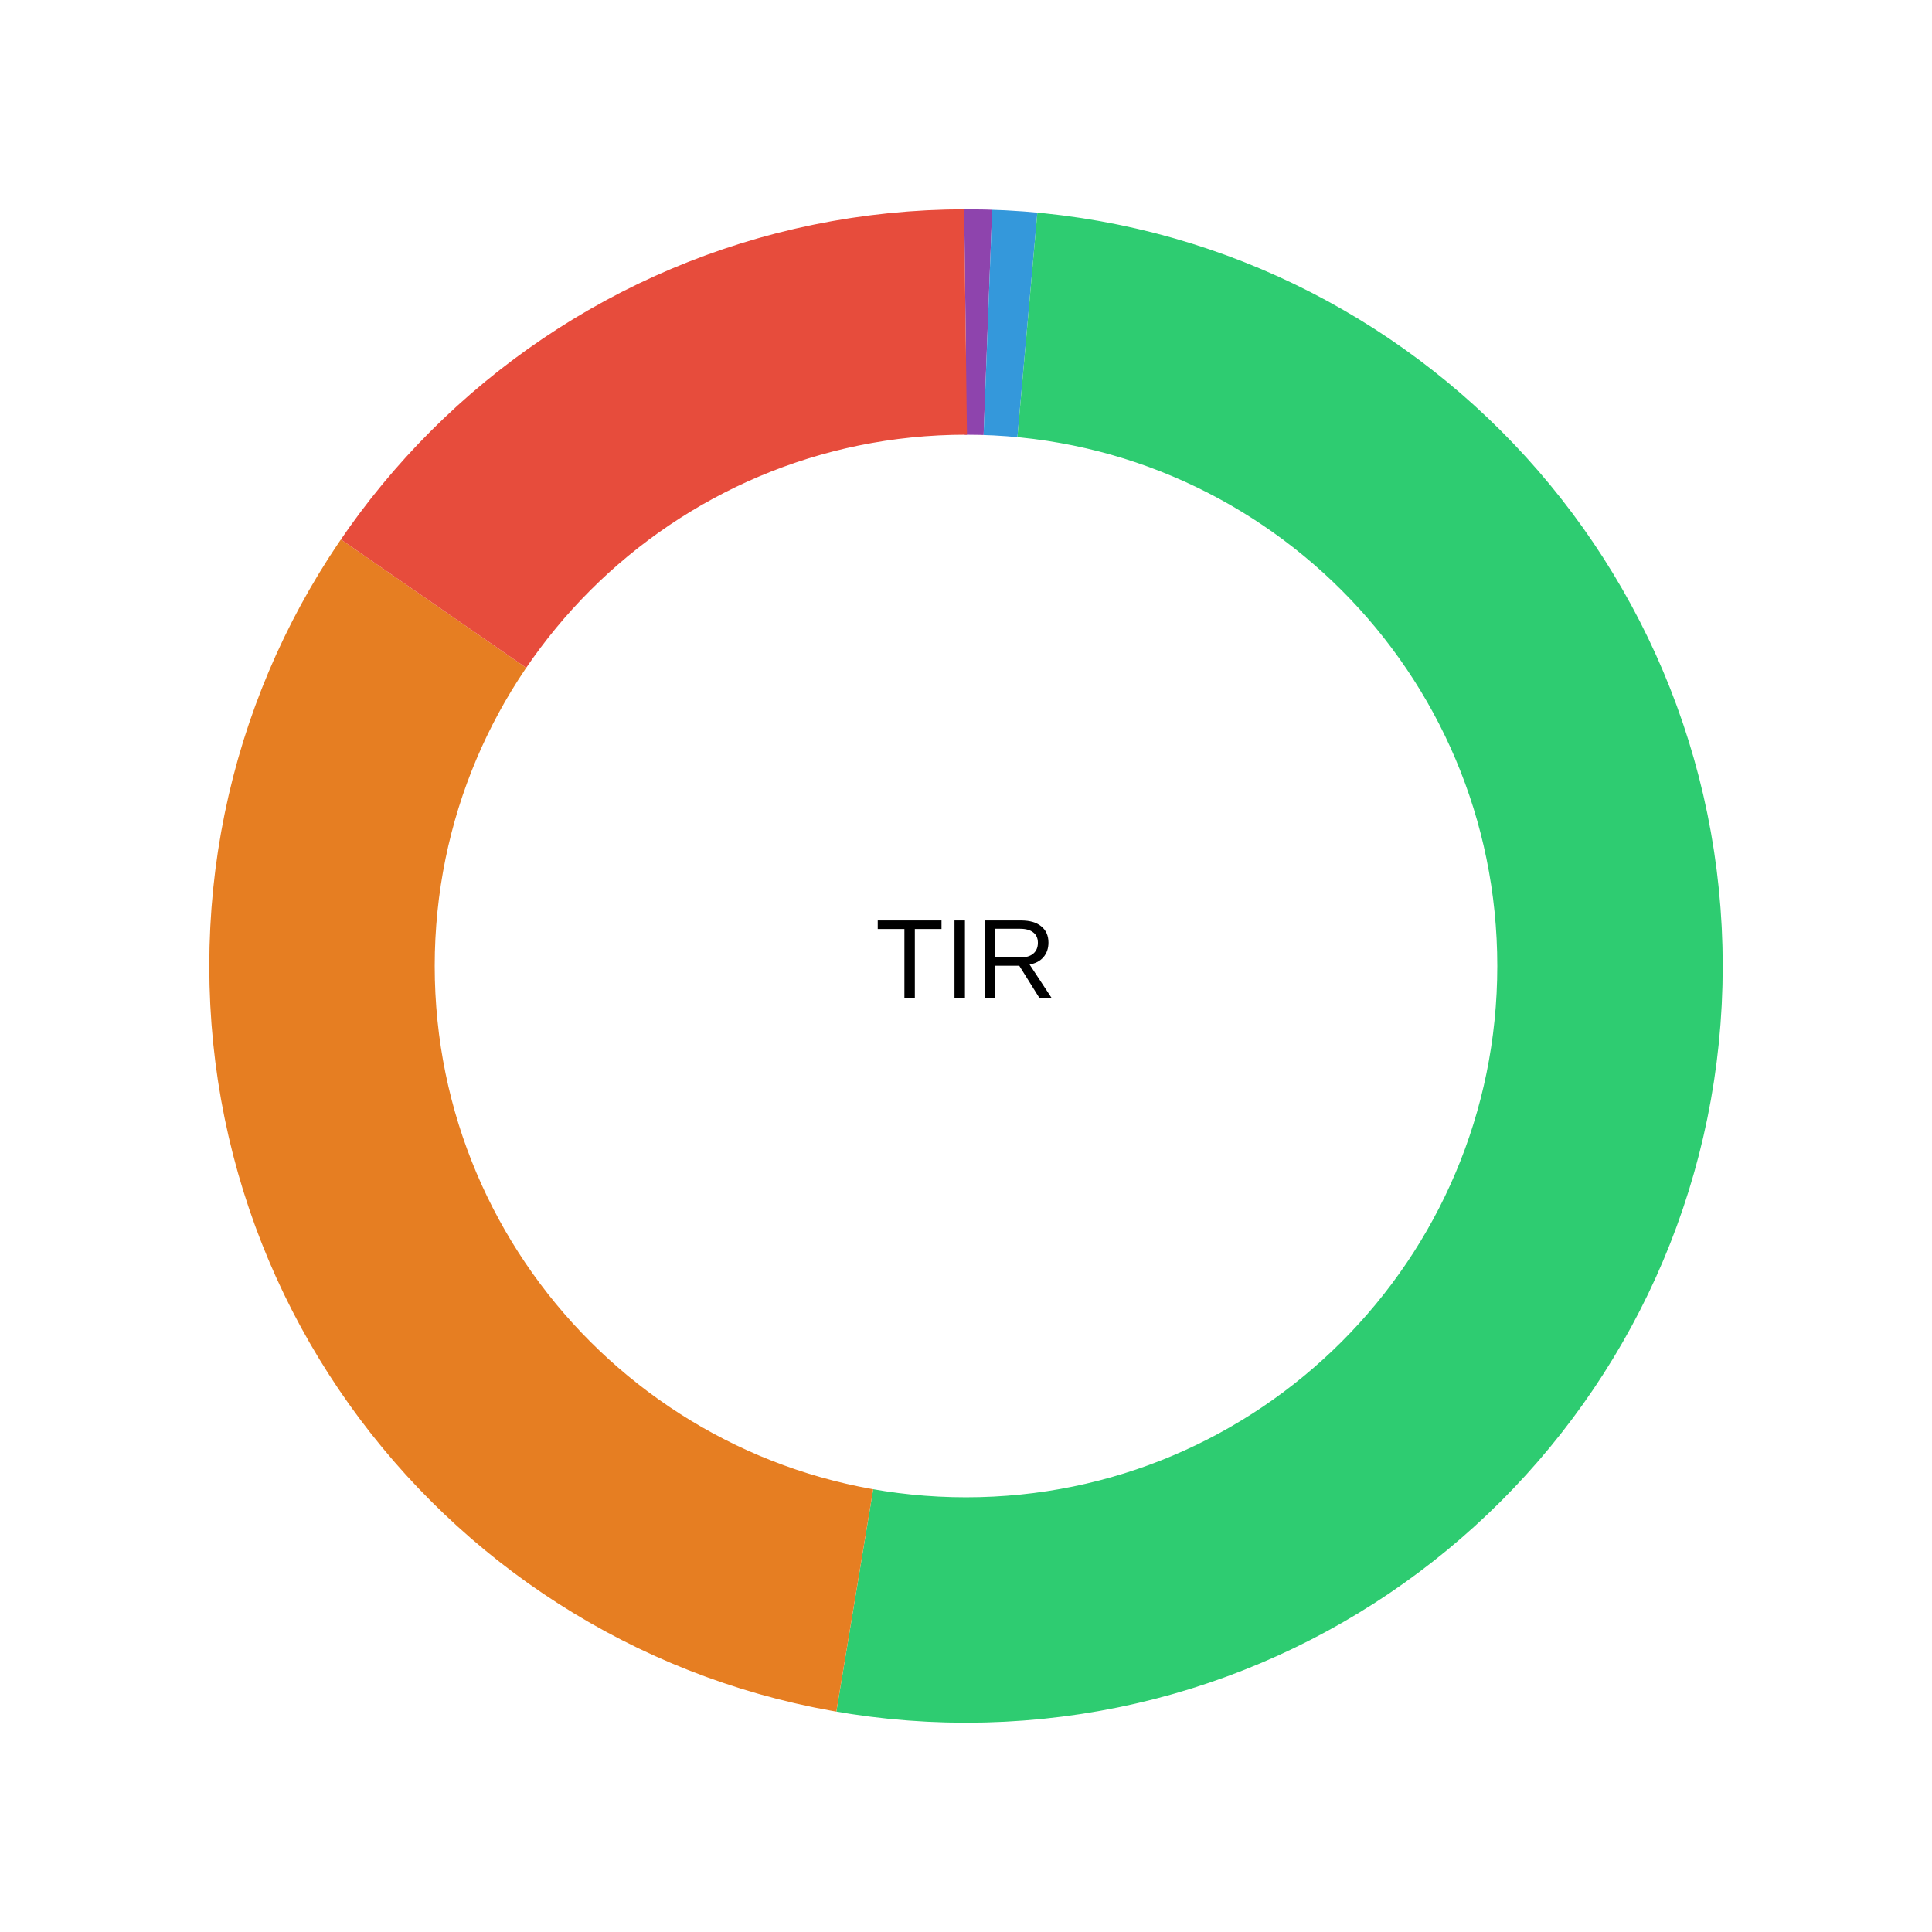
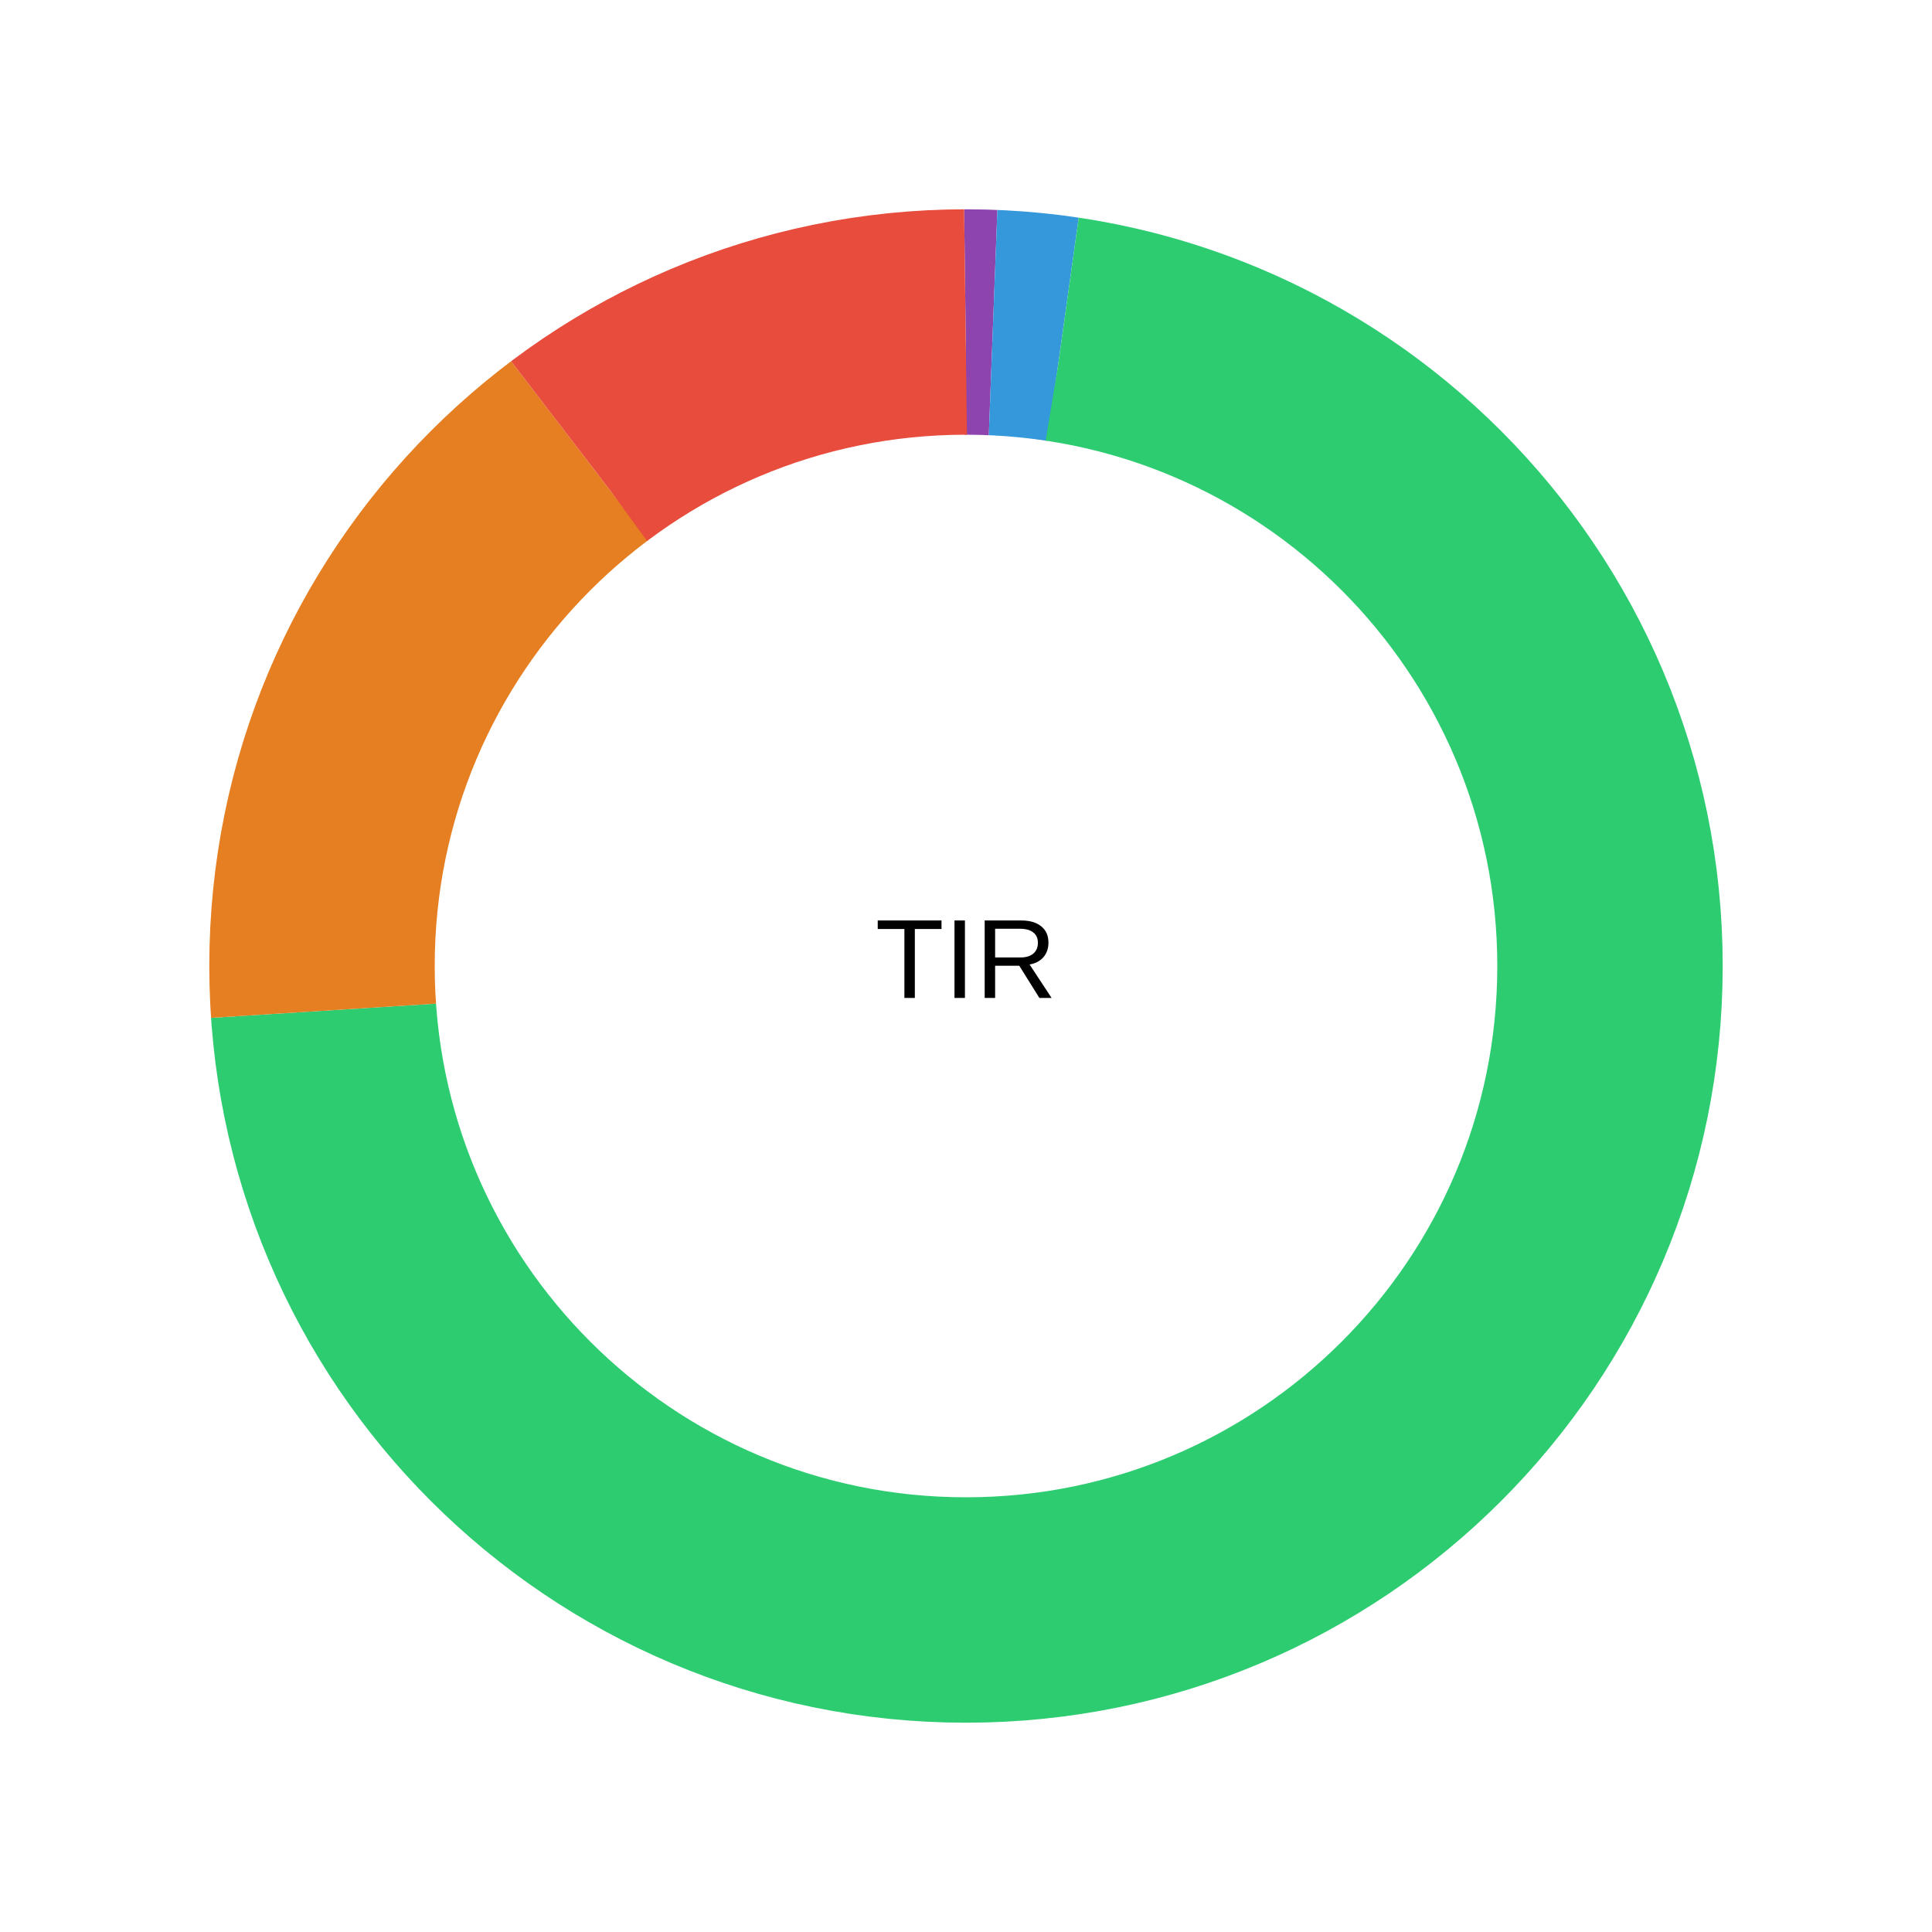
<svg xmlns="http://www.w3.org/2000/svg" viewBox="0 0 240 240" width="240" height="240">
  <rect width="100%" height="100%" fill="#fff" />
-   <circle cx="120" cy="120" r="80" fill="none" stroke="#8e44ad" stroke-width="28" transform="rotate(-90 120 120)" stroke-dasharray="2.719 499.936" stroke-dashoffset="0" />
-   <circle cx="120" cy="120" r="80" fill="none" stroke="#3498db" stroke-width="28" transform="rotate(-90 120 120)" stroke-dasharray="4.917 497.738" stroke-dashoffset="-2.719" />
-   <circle cx="120" cy="120" r="80" fill="none" stroke="#2ecc71" stroke-width="28" transform="rotate(-90 120 120)" stroke-dasharray="257.604 245.051" stroke-dashoffset="-7.636" />
-   <circle cx="120" cy="120" r="80" fill="none" stroke="#e67e22" stroke-width="28" transform="rotate(-90 120 120)" stroke-dasharray="159.607 343.048" stroke-dashoffset="-265.24" />
-   <circle cx="120" cy="120" r="80" fill="none" stroke="#e74c3c" stroke-width="28" transform="rotate(-90 120 120)" stroke-dasharray="77.808 424.847" stroke-dashoffset="-424.847" />
+   <circle cx="120" cy="120" r="80" fill="none" stroke="#8e44ad" stroke-width="28" transform="rotate(-90 120 120)" stroke-dasharray="3.367 499.288" stroke-dashoffset="0" />
+   <circle cx="120" cy="120" r="80" fill="none" stroke="#3498db" stroke-width="28" transform="rotate(-90 120 120)" stroke-dasharray="8.741 493.914" stroke-dashoffset="-3.367" />
+   <circle cx="120" cy="120" r="80" fill="none" stroke="#2ecc71" stroke-width="28" transform="rotate(-90 120 120)" stroke-dasharray="359.363 143.292" stroke-dashoffset="-12.108" />
+   <circle cx="120" cy="120" r="80" fill="none" stroke="#e67e22" stroke-width="28" transform="rotate(-90 120 120)" stroke-dasharray="79.772 422.883" stroke-dashoffset="-371.471" />
+   <circle cx="120" cy="120" r="80" fill="none" stroke="#e74c3c" stroke-width="28" transform="rotate(-90 120 120)" stroke-dasharray="51.412 451.243" stroke-dashoffset="-451.243" />
  <text x="120" y="120" text-anchor="middle" dominant-baseline="middle" font-family="system-ui,Arial" font-size="14">TIR</text>
</svg>
